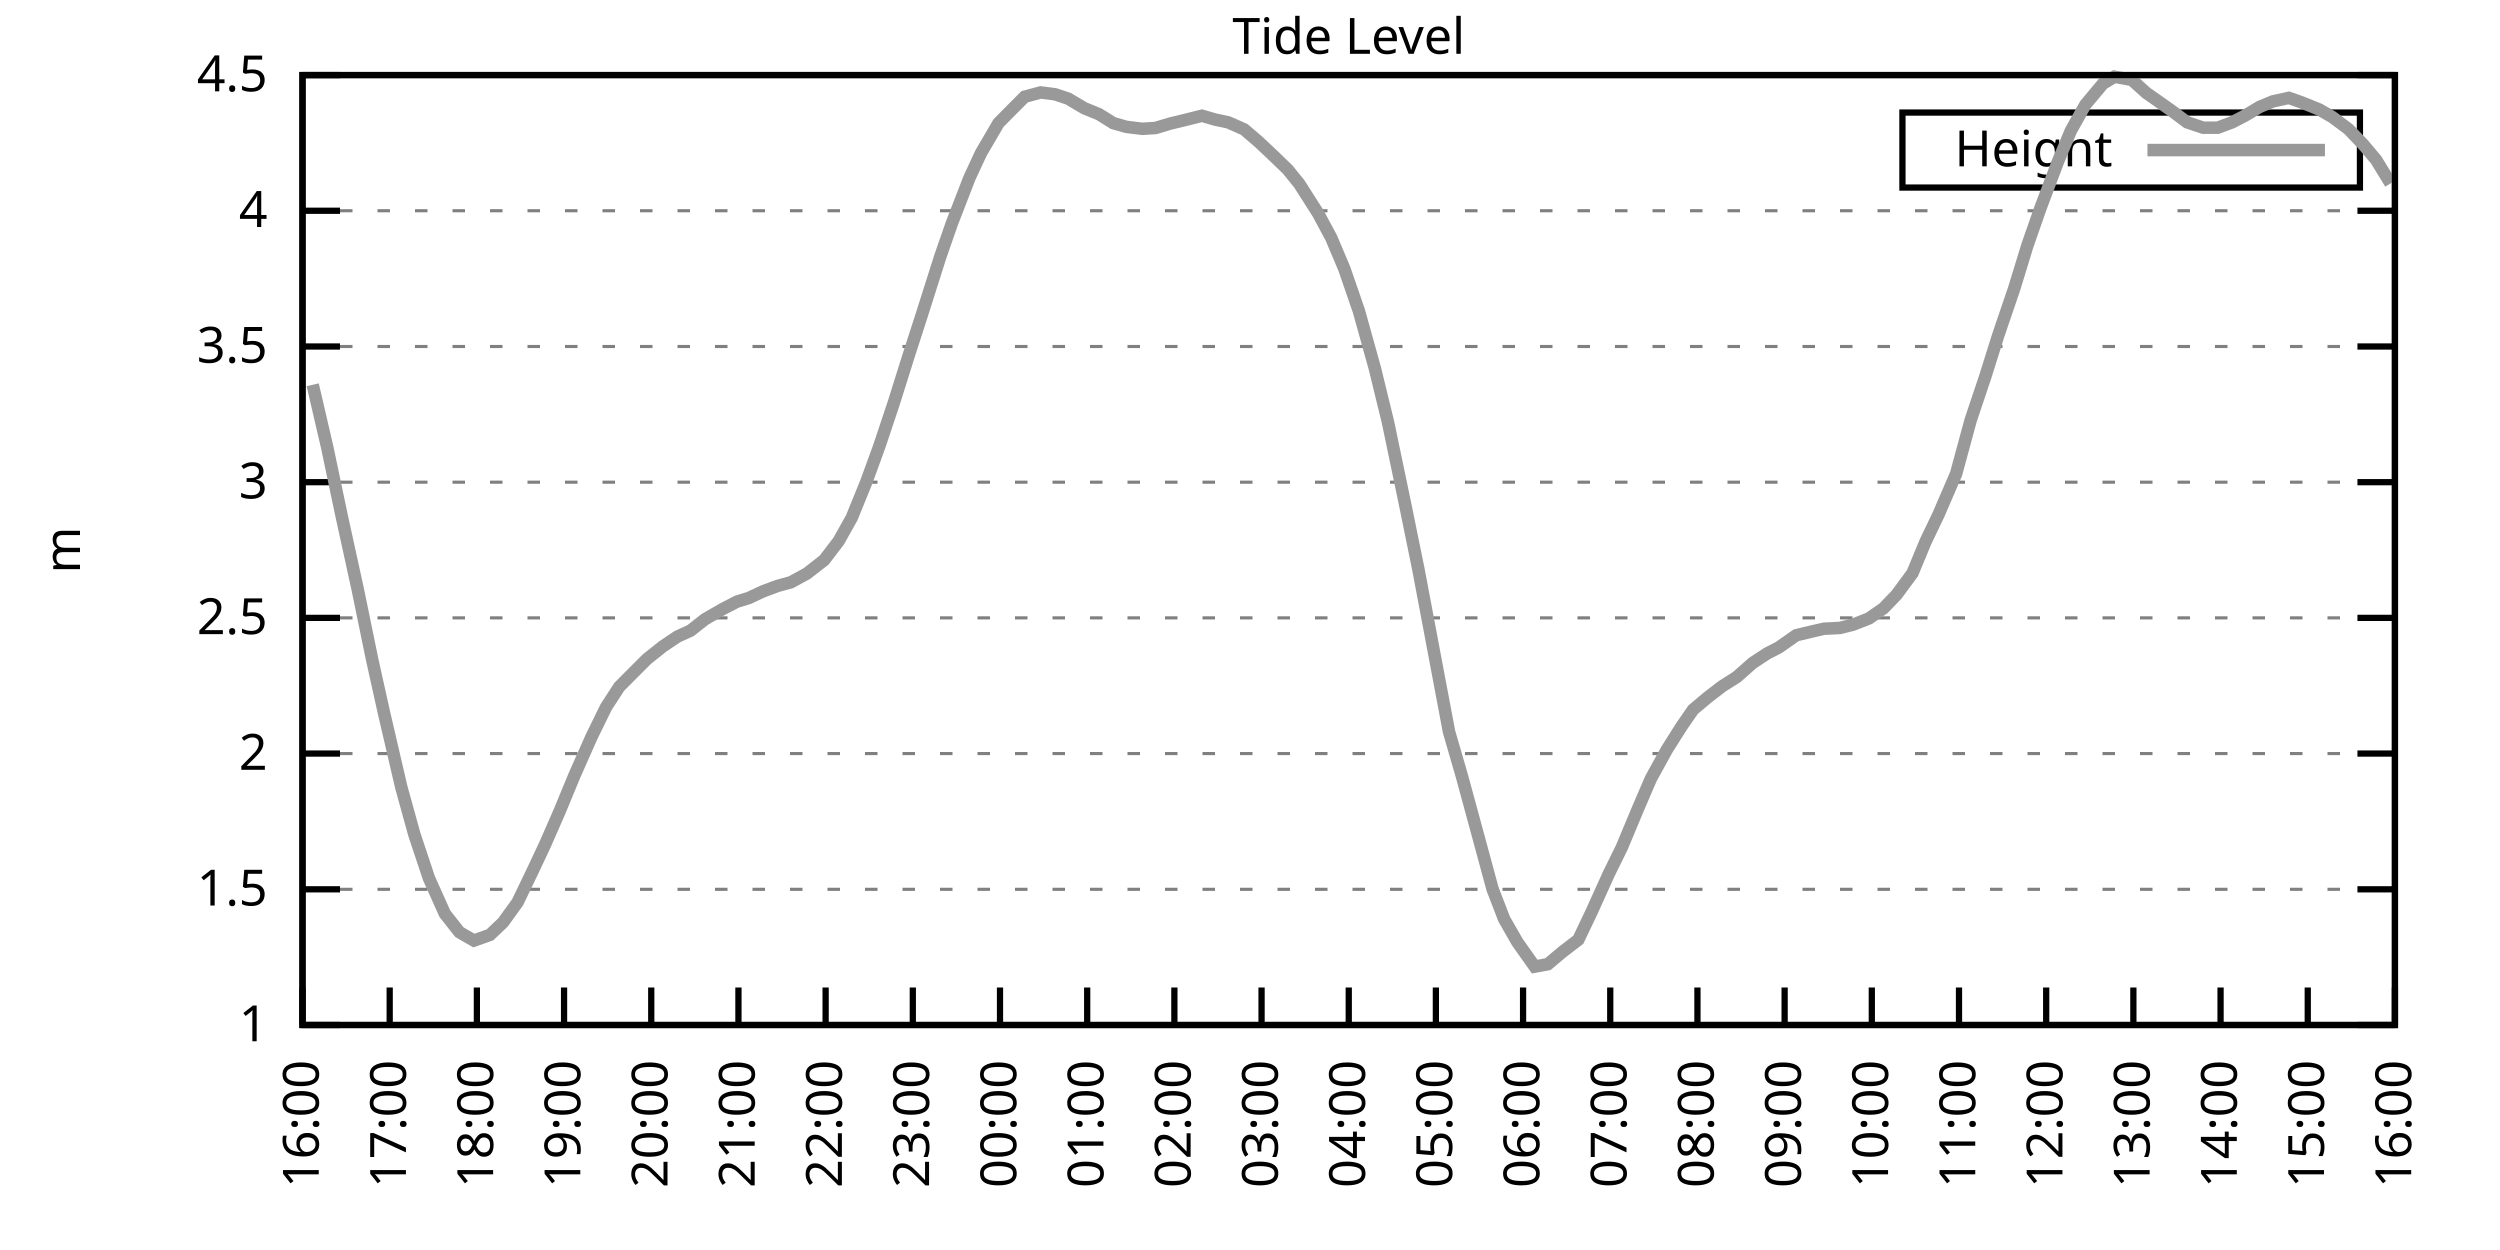
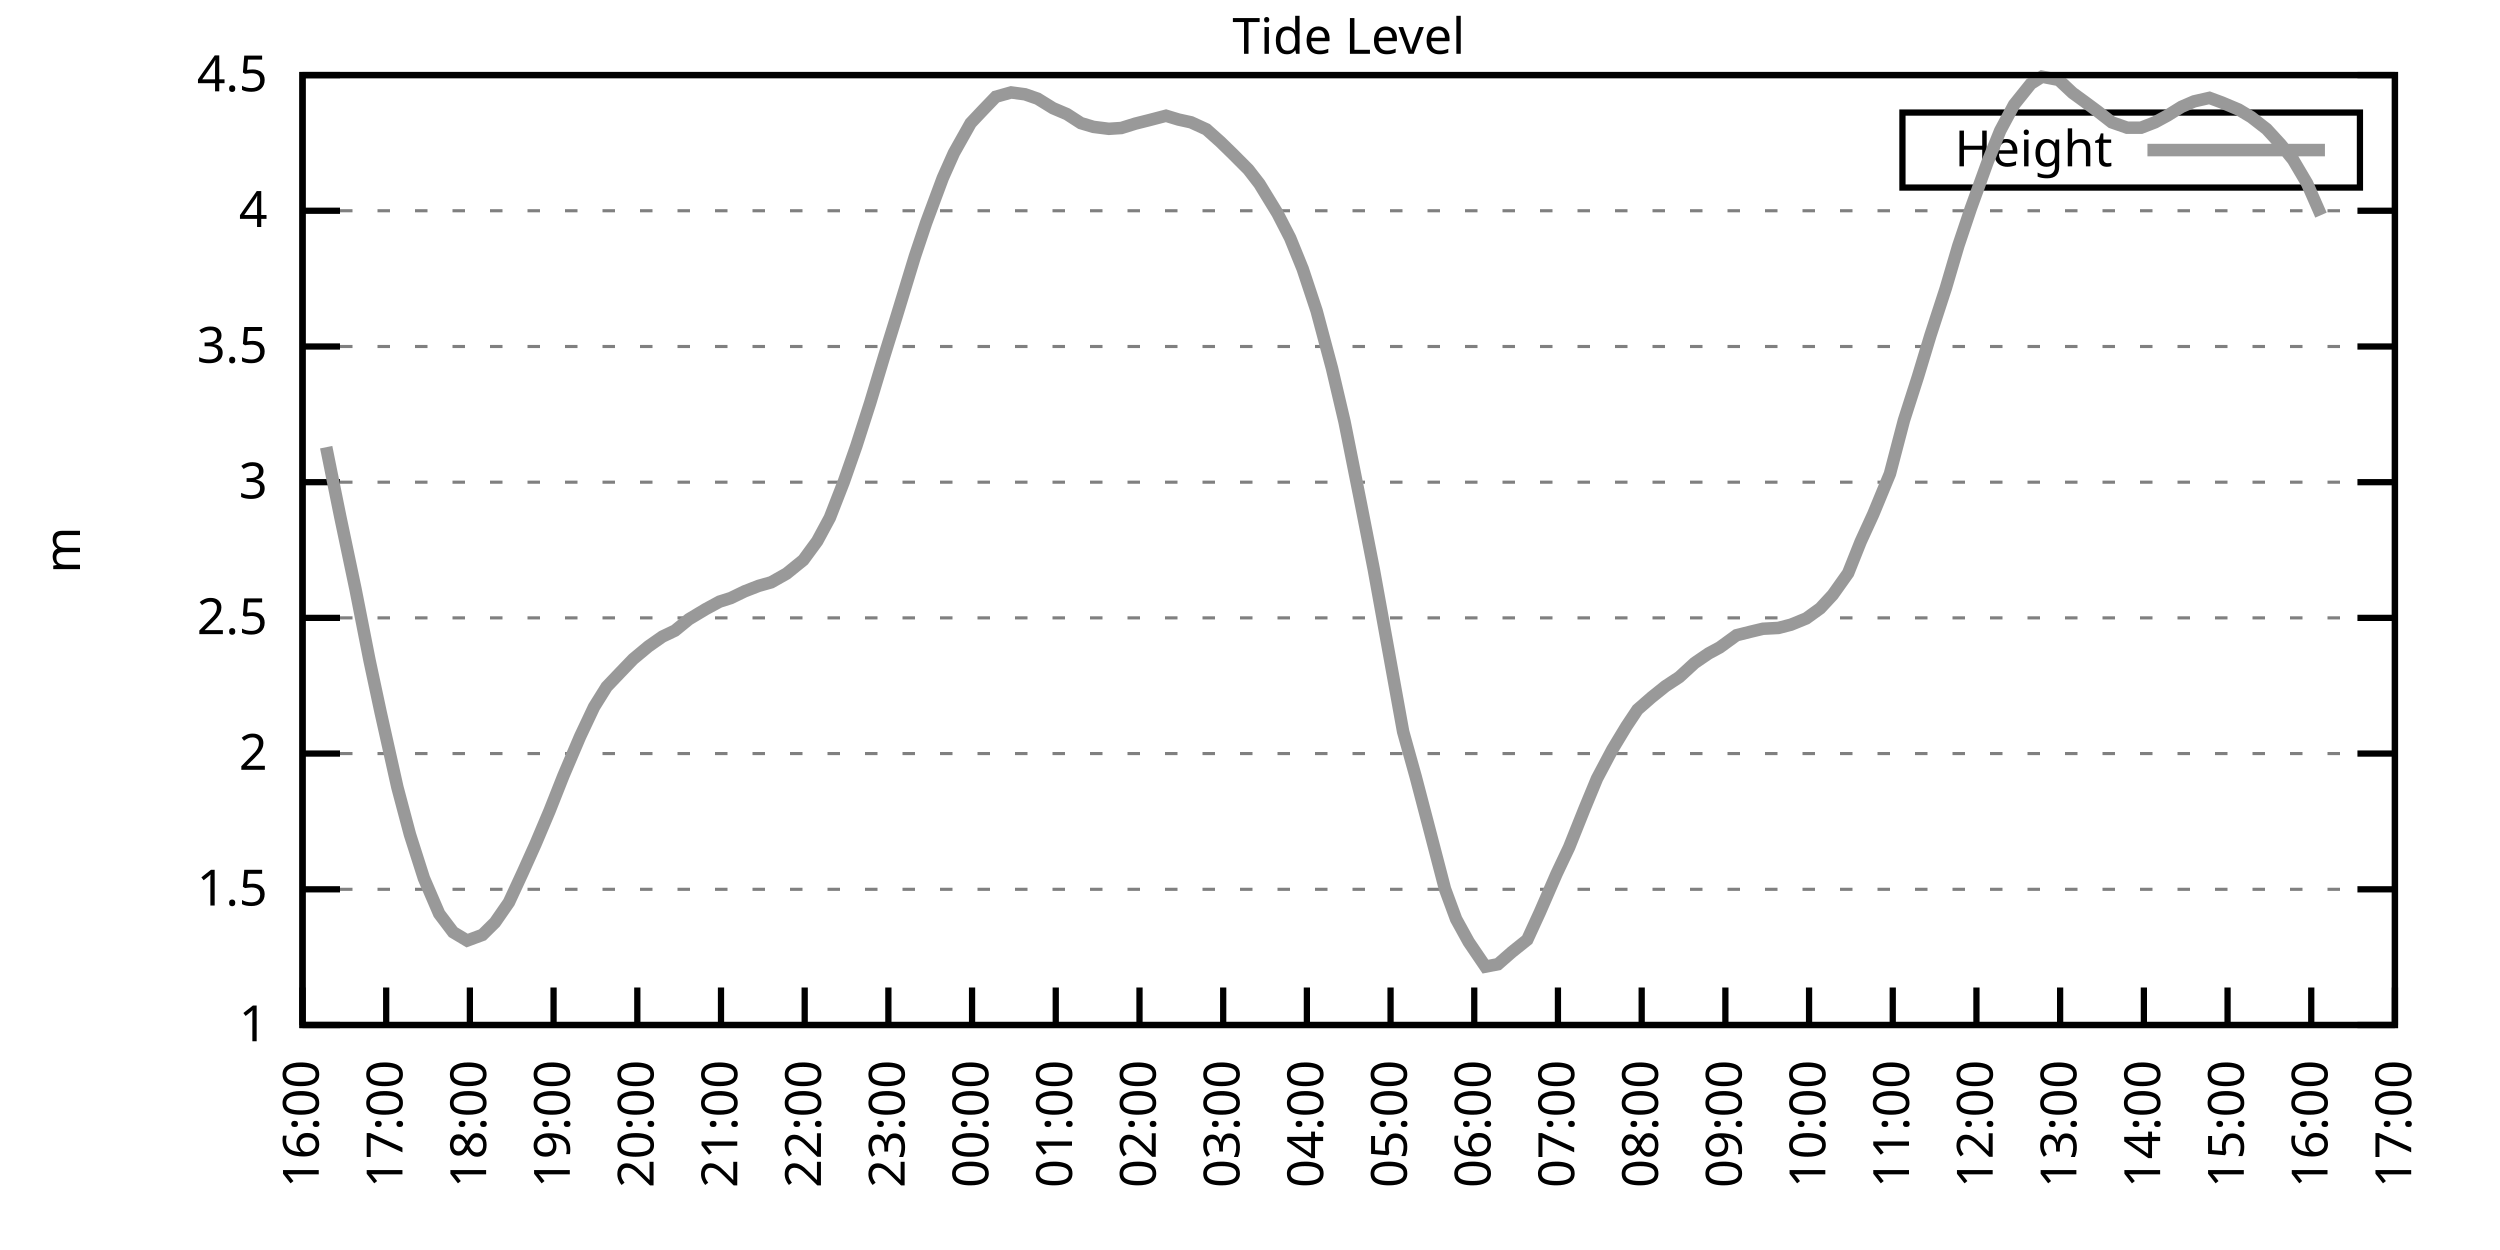
<svg xmlns="http://www.w3.org/2000/svg" xmlns:xlink="http://www.w3.org/1999/xlink" width="400" height="200" viewBox="0 0 400 200">
  <g id="gnuplot_canvas">
    <rect x="0" y="0" width="400" height="200" fill="none" />
    <defs>
      <circle id="gpDot" r="0.5" stroke-width="0.5" stroke="currentColor" />
      <path id="gpPt0" stroke-width="0.333" stroke="currentColor" d="M-1,0 h2 M0,-1 v2" />
      <path id="gpPt1" stroke-width="0.333" stroke="currentColor" d="M-1,-1 L1,1 M1,-1 L-1,1" />
      <path id="gpPt2" stroke-width="0.333" stroke="currentColor" d="M-1,0 L1,0 M0,-1 L0,1 M-1,-1 L1,1 M-1,1 L1,-1" />
      <rect id="gpPt3" stroke-width="0.333" stroke="currentColor" x="-1" y="-1" width="2" height="2" />
      <rect id="gpPt4" stroke-width="0.333" stroke="currentColor" fill="currentColor" x="-1" y="-1" width="2" height="2" />
      <circle id="gpPt5" stroke-width="0.333" stroke="currentColor" cx="0" cy="0" r="1" />
      <use xlink:href="#gpPt5" id="gpPt6" fill="currentColor" stroke="none" />
      <path id="gpPt7" stroke-width="0.333" stroke="currentColor" d="M0,-1.33 L-1.33,0.67 L1.33,0.67 z" />
      <use xlink:href="#gpPt7" id="gpPt8" fill="currentColor" stroke="none" />
      <use xlink:href="#gpPt7" id="gpPt9" stroke="currentColor" transform="rotate(180)" />
      <use xlink:href="#gpPt9" id="gpPt10" fill="currentColor" stroke="none" />
      <use xlink:href="#gpPt3" id="gpPt11" stroke="currentColor" transform="rotate(45)" />
      <use xlink:href="#gpPt11" id="gpPt12" fill="currentColor" stroke="none" />
      <path id="gpPt13" stroke-width="0.333" stroke="currentColor" d="M0,1.330 L1.265,0.411 L0.782,-1.067 L-0.782,-1.076 L-1.265,0.411 z" />
      <use xlink:href="#gpPt13" id="gpPt14" fill="currentColor" stroke="none" />
      <filter id="textbox" filterUnits="objectBoundingBox" x="0" y="0" height="1" width="1">
        <feFlood flood-color="white" flood-opacity="1" result="bgnd" />
        <feComposite in="SourceGraphic" in2="bgnd" operator="atop" />
      </filter>
      <filter id="greybox" filterUnits="objectBoundingBox" x="0" y="0" height="1" width="1">
        <feFlood flood-color="lightgrey" flood-opacity="1" result="grey" />
        <feComposite in="SourceGraphic" in2="grey" operator="atop" />
      </filter>
    </defs>
    <g fill="none" color="white" stroke="currentColor" stroke-width="1.00" stroke-linecap="butt" stroke-linejoin="miter">
</g>
    <g fill="none" color="black" stroke="currentColor" stroke-width="1.00" stroke-linecap="butt" stroke-linejoin="miter">
      <g stroke="none" shape-rendering="crispEdges">
        <polygon fill="rgb(255, 255, 255)" points="48.40,164.00 383.18,164.00 383.18,12.02 48.40,12.02 " />
      </g>
    </g>
    <g fill="none" color="black" stroke="currentColor" stroke-width="1.00" stroke-linecap="butt" stroke-linejoin="miter">
</g>
    <g fill="none" color="black" stroke="black" stroke-width="0.50" stroke-linecap="butt" stroke-linejoin="miter">
</g>
    <g fill="none" color="gray" stroke="currentColor" stroke-width="0.50" stroke-linecap="butt" stroke-linejoin="miter">
      <path stroke="gray" stroke-dasharray="2,4" class="gridline" d="M48.40,164.00 L383.19,164.00  " />
    </g>
    <g fill="none" color="gray" stroke="gray" stroke-width="1.00" stroke-linecap="butt" stroke-linejoin="miter">
</g>
    <g fill="none" color="black" stroke="currentColor" stroke-width="1.00" stroke-linecap="butt" stroke-linejoin="miter">
      <path stroke="black" d="M48.40,164.00 L54.40,164.00 M383.19,164.00 L377.19,164.00  " />
      <g transform="translate(42.80,166.60)" stroke="none" fill="black" font-family="Sans" font-size="8.00" text-anchor="end">
        <text>
          <tspan font-family="Sans"> 1</tspan>
        </text>
      </g>
    </g>
    <g fill="none" color="black" stroke="currentColor" stroke-width="1.00" stroke-linecap="butt" stroke-linejoin="miter">
</g>
    <g fill="none" color="black" stroke="black" stroke-width="0.50" stroke-linecap="butt" stroke-linejoin="miter">
</g>
    <g fill="none" color="gray" stroke="currentColor" stroke-width="0.50" stroke-linecap="butt" stroke-linejoin="miter">
      <path stroke="gray" stroke-dasharray="2,4" class="gridline" d="M48.40,142.29 L383.19,142.29  " />
    </g>
    <g fill="none" color="gray" stroke="gray" stroke-width="1.00" stroke-linecap="butt" stroke-linejoin="miter">
</g>
    <g fill="none" color="black" stroke="currentColor" stroke-width="1.00" stroke-linecap="butt" stroke-linejoin="miter">
      <path stroke="black" d="M48.40,142.29 L54.40,142.29 M383.19,142.29 L377.19,142.29  " />
      <g transform="translate(42.80,144.89)" stroke="none" fill="black" font-family="Sans" font-size="8.00" text-anchor="end">
        <text>
          <tspan font-family="Sans"> 1.5</tspan>
        </text>
      </g>
    </g>
    <g fill="none" color="black" stroke="currentColor" stroke-width="1.00" stroke-linecap="butt" stroke-linejoin="miter">
</g>
    <g fill="none" color="black" stroke="black" stroke-width="0.50" stroke-linecap="butt" stroke-linejoin="miter">
</g>
    <g fill="none" color="gray" stroke="currentColor" stroke-width="0.50" stroke-linecap="butt" stroke-linejoin="miter">
      <path stroke="gray" stroke-dasharray="2,4" class="gridline" d="M48.40,120.57 L383.19,120.57  " />
    </g>
    <g fill="none" color="gray" stroke="gray" stroke-width="1.00" stroke-linecap="butt" stroke-linejoin="miter">
</g>
    <g fill="none" color="black" stroke="currentColor" stroke-width="1.00" stroke-linecap="butt" stroke-linejoin="miter">
      <path stroke="black" d="M48.40,120.57 L54.40,120.57 M383.19,120.57 L377.19,120.57  " />
      <g transform="translate(42.80,123.17)" stroke="none" fill="black" font-family="Sans" font-size="8.00" text-anchor="end">
        <text>
          <tspan font-family="Sans"> 2</tspan>
        </text>
      </g>
    </g>
    <g fill="none" color="black" stroke="currentColor" stroke-width="1.00" stroke-linecap="butt" stroke-linejoin="miter">
</g>
    <g fill="none" color="black" stroke="black" stroke-width="0.50" stroke-linecap="butt" stroke-linejoin="miter">
</g>
    <g fill="none" color="gray" stroke="currentColor" stroke-width="0.50" stroke-linecap="butt" stroke-linejoin="miter">
      <path stroke="gray" stroke-dasharray="2,4" class="gridline" d="M48.40,98.86 L383.19,98.86  " />
    </g>
    <g fill="none" color="gray" stroke="gray" stroke-width="1.00" stroke-linecap="butt" stroke-linejoin="miter">
</g>
    <g fill="none" color="black" stroke="currentColor" stroke-width="1.00" stroke-linecap="butt" stroke-linejoin="miter">
      <path stroke="black" d="M48.40,98.86 L54.40,98.86 M383.19,98.86 L377.19,98.86  " />
      <g transform="translate(42.80,101.46)" stroke="none" fill="black" font-family="Sans" font-size="8.00" text-anchor="end">
        <text>
          <tspan font-family="Sans"> 2.5</tspan>
        </text>
      </g>
    </g>
    <g fill="none" color="black" stroke="currentColor" stroke-width="1.00" stroke-linecap="butt" stroke-linejoin="miter">
</g>
    <g fill="none" color="black" stroke="black" stroke-width="0.50" stroke-linecap="butt" stroke-linejoin="miter">
</g>
    <g fill="none" color="gray" stroke="currentColor" stroke-width="0.50" stroke-linecap="butt" stroke-linejoin="miter">
      <path stroke="gray" stroke-dasharray="2,4" class="gridline" d="M48.40,77.15 L383.19,77.15  " />
    </g>
    <g fill="none" color="gray" stroke="gray" stroke-width="1.00" stroke-linecap="butt" stroke-linejoin="miter">
</g>
    <g fill="none" color="black" stroke="currentColor" stroke-width="1.00" stroke-linecap="butt" stroke-linejoin="miter">
      <path stroke="black" d="M48.40,77.15 L54.40,77.15 M383.19,77.15 L377.19,77.15  " />
      <g transform="translate(42.80,79.75)" stroke="none" fill="black" font-family="Sans" font-size="8.00" text-anchor="end">
        <text>
          <tspan font-family="Sans"> 3</tspan>
        </text>
      </g>
    </g>
    <g fill="none" color="black" stroke="currentColor" stroke-width="1.00" stroke-linecap="butt" stroke-linejoin="miter">
</g>
    <g fill="none" color="black" stroke="black" stroke-width="0.50" stroke-linecap="butt" stroke-linejoin="miter">
</g>
    <g fill="none" color="gray" stroke="currentColor" stroke-width="0.50" stroke-linecap="butt" stroke-linejoin="miter">
      <path stroke="gray" stroke-dasharray="2,4" class="gridline" d="M48.40,55.44 L383.19,55.44  " />
    </g>
    <g fill="none" color="gray" stroke="gray" stroke-width="1.00" stroke-linecap="butt" stroke-linejoin="miter">
</g>
    <g fill="none" color="black" stroke="currentColor" stroke-width="1.00" stroke-linecap="butt" stroke-linejoin="miter">
      <path stroke="black" d="M48.40,55.44 L54.40,55.44 M383.19,55.44 L377.19,55.44  " />
      <g transform="translate(42.80,58.04)" stroke="none" fill="black" font-family="Sans" font-size="8.00" text-anchor="end">
        <text>
          <tspan font-family="Sans"> 3.5</tspan>
        </text>
      </g>
    </g>
    <g fill="none" color="black" stroke="currentColor" stroke-width="1.00" stroke-linecap="butt" stroke-linejoin="miter">
</g>
    <g fill="none" color="black" stroke="black" stroke-width="0.50" stroke-linecap="butt" stroke-linejoin="miter">
</g>
    <g fill="none" color="gray" stroke="currentColor" stroke-width="0.50" stroke-linecap="butt" stroke-linejoin="miter">
      <path stroke="gray" stroke-dasharray="2,4" class="gridline" d="M48.40,33.72 L383.19,33.72  " />
    </g>
    <g fill="none" color="gray" stroke="gray" stroke-width="1.00" stroke-linecap="butt" stroke-linejoin="miter">
</g>
    <g fill="none" color="black" stroke="currentColor" stroke-width="1.00" stroke-linecap="butt" stroke-linejoin="miter">
      <path stroke="black" d="M48.40,33.72 L54.40,33.72 M383.19,33.72 L377.19,33.72  " />
      <g transform="translate(42.80,36.32)" stroke="none" fill="black" font-family="Sans" font-size="8.00" text-anchor="end">
        <text>
          <tspan font-family="Sans"> 4</tspan>
        </text>
      </g>
    </g>
    <g fill="none" color="black" stroke="currentColor" stroke-width="1.00" stroke-linecap="butt" stroke-linejoin="miter">
</g>
    <g fill="none" color="black" stroke="black" stroke-width="0.50" stroke-linecap="butt" stroke-linejoin="miter">
</g>
    <g fill="none" color="gray" stroke="currentColor" stroke-width="0.50" stroke-linecap="butt" stroke-linejoin="miter">
      <path stroke="gray" stroke-dasharray="2,4" class="gridline" d="M48.40,12.01 L383.19,12.01  " />
    </g>
    <g fill="none" color="gray" stroke="gray" stroke-width="1.00" stroke-linecap="butt" stroke-linejoin="miter">
</g>
    <g fill="none" color="black" stroke="currentColor" stroke-width="1.00" stroke-linecap="butt" stroke-linejoin="miter">
      <path stroke="black" d="M48.40,12.01 L54.40,12.01 M383.19,12.01 L377.19,12.01  " />
      <g transform="translate(42.80,14.61)" stroke="none" fill="black" font-family="Sans" font-size="8.00" text-anchor="end">
        <text>
          <tspan font-family="Sans"> 4.5</tspan>
        </text>
      </g>
    </g>
    <g fill="none" color="black" stroke="currentColor" stroke-width="1.00" stroke-linecap="butt" stroke-linejoin="miter">
      <path stroke="black" d="M48.40,164.00 L48.40,158.00  " />
      <g transform="translate(51.00,169.60) rotate(270.00)" stroke="none" fill="black" font-family="Sans" font-size="8.00" text-anchor="end">
        <text>
          <tspan font-family="Sans">16:00</tspan>
        </text>
      </g>
    </g>
    <g fill="none" color="black" stroke="currentColor" stroke-width="1.00" stroke-linecap="butt" stroke-linejoin="miter">
-       <path stroke="black" d="M62.35,164.00 L62.35,158.00  " />
-       <g transform="translate(64.95,169.60) rotate(270.00)" stroke="none" fill="black" font-family="Sans" font-size="8.00" text-anchor="end">
+       <path stroke="black" d="M61.79,164.00 L61.79,158.00  " />
+       <g transform="translate(64.39,169.60) rotate(270.00)" stroke="none" fill="black" font-family="Sans" font-size="8.00" text-anchor="end">
        <text>
          <tspan font-family="Sans">17:00</tspan>
        </text>
      </g>
    </g>
    <g fill="none" color="black" stroke="currentColor" stroke-width="1.00" stroke-linecap="butt" stroke-linejoin="miter">
-       <path stroke="black" d="M76.30,164.00 L76.30,158.00  " />
-       <g transform="translate(78.90,169.60) rotate(270.00)" stroke="none" fill="black" font-family="Sans" font-size="8.00" text-anchor="end">
+       <path stroke="black" d="M75.18,164.00 L75.18,158.00  " />
+       <g transform="translate(77.78,169.60) rotate(270.00)" stroke="none" fill="black" font-family="Sans" font-size="8.00" text-anchor="end">
        <text>
          <tspan font-family="Sans">18:00</tspan>
        </text>
      </g>
    </g>
    <g fill="none" color="black" stroke="currentColor" stroke-width="1.00" stroke-linecap="butt" stroke-linejoin="miter">
-       <path stroke="black" d="M90.25,164.00 L90.25,158.00  " />
-       <g transform="translate(92.85,169.60) rotate(270.00)" stroke="none" fill="black" font-family="Sans" font-size="8.00" text-anchor="end">
+       <path stroke="black" d="M88.57,164.00 L88.57,158.00  " />
+       <g transform="translate(91.17,169.60) rotate(270.00)" stroke="none" fill="black" font-family="Sans" font-size="8.00" text-anchor="end">
        <text>
          <tspan font-family="Sans">19:00</tspan>
        </text>
      </g>
    </g>
    <g fill="none" color="black" stroke="currentColor" stroke-width="1.00" stroke-linecap="butt" stroke-linejoin="miter">
-       <path stroke="black" d="M104.20,164.00 L104.20,158.00  " />
-       <g transform="translate(106.80,169.60) rotate(270.00)" stroke="none" fill="black" font-family="Sans" font-size="8.00" text-anchor="end">
+       <path stroke="black" d="M101.97,164.00 L101.97,158.00  " />
+       <g transform="translate(104.57,169.60) rotate(270.00)" stroke="none" fill="black" font-family="Sans" font-size="8.00" text-anchor="end">
        <text>
          <tspan font-family="Sans">20:00</tspan>
        </text>
      </g>
    </g>
    <g fill="none" color="black" stroke="currentColor" stroke-width="1.00" stroke-linecap="butt" stroke-linejoin="miter">
-       <path stroke="black" d="M118.15,164.00 L118.15,158.00  " />
-       <g transform="translate(120.75,169.60) rotate(270.00)" stroke="none" fill="black" font-family="Sans" font-size="8.00" text-anchor="end">
+       <path stroke="black" d="M115.36,164.00 L115.36,158.00  " />
+       <g transform="translate(117.96,169.60) rotate(270.00)" stroke="none" fill="black" font-family="Sans" font-size="8.00" text-anchor="end">
        <text>
          <tspan font-family="Sans">21:00</tspan>
        </text>
      </g>
    </g>
    <g fill="none" color="black" stroke="currentColor" stroke-width="1.00" stroke-linecap="butt" stroke-linejoin="miter">
-       <path stroke="black" d="M132.10,164.00 L132.10,158.00  " />
-       <g transform="translate(134.70,169.60) rotate(270.00)" stroke="none" fill="black" font-family="Sans" font-size="8.00" text-anchor="end">
+       <path stroke="black" d="M128.75,164.00 L128.75,158.00  " />
+       <g transform="translate(131.35,169.60) rotate(270.00)" stroke="none" fill="black" font-family="Sans" font-size="8.00" text-anchor="end">
        <text>
          <tspan font-family="Sans">22:00</tspan>
        </text>
      </g>
    </g>
    <g fill="none" color="black" stroke="currentColor" stroke-width="1.00" stroke-linecap="butt" stroke-linejoin="miter">
-       <path stroke="black" d="M146.05,164.00 L146.05,158.00  " />
-       <g transform="translate(148.65,169.60) rotate(270.00)" stroke="none" fill="black" font-family="Sans" font-size="8.00" text-anchor="end">
+       <path stroke="black" d="M142.14,164.00 L142.14,158.00  " />
+       <g transform="translate(144.74,169.60) rotate(270.00)" stroke="none" fill="black" font-family="Sans" font-size="8.00" text-anchor="end">
        <text>
          <tspan font-family="Sans">23:00</tspan>
        </text>
      </g>
    </g>
    <g fill="none" color="black" stroke="currentColor" stroke-width="1.00" stroke-linecap="butt" stroke-linejoin="miter">
-       <path stroke="black" d="M160.00,164.00 L160.00,158.00  " />
-       <g transform="translate(162.60,169.60) rotate(270.00)" stroke="none" fill="black" font-family="Sans" font-size="8.00" text-anchor="end">
+       <path stroke="black" d="M155.53,164.00 L155.53,158.00  " />
+       <g transform="translate(158.13,169.60) rotate(270.00)" stroke="none" fill="black" font-family="Sans" font-size="8.00" text-anchor="end">
        <text>
          <tspan font-family="Sans">00:00</tspan>
        </text>
      </g>
    </g>
    <g fill="none" color="black" stroke="currentColor" stroke-width="1.00" stroke-linecap="butt" stroke-linejoin="miter">
-       <path stroke="black" d="M173.95,164.00 L173.95,158.00  " />
-       <g transform="translate(176.55,169.60) rotate(270.00)" stroke="none" fill="black" font-family="Sans" font-size="8.00" text-anchor="end">
+       <path stroke="black" d="M168.92,164.00 L168.92,158.00  " />
+       <g transform="translate(171.52,169.60) rotate(270.00)" stroke="none" fill="black" font-family="Sans" font-size="8.00" text-anchor="end">
        <text>
          <tspan font-family="Sans">01:00</tspan>
        </text>
      </g>
    </g>
    <g fill="none" color="black" stroke="currentColor" stroke-width="1.00" stroke-linecap="butt" stroke-linejoin="miter">
-       <path stroke="black" d="M187.90,164.00 L187.90,158.00  " />
-       <g transform="translate(190.50,169.60) rotate(270.00)" stroke="none" fill="black" font-family="Sans" font-size="8.00" text-anchor="end">
+       <path stroke="black" d="M182.32,164.00 L182.32,158.00  " />
+       <g transform="translate(184.92,169.60) rotate(270.00)" stroke="none" fill="black" font-family="Sans" font-size="8.00" text-anchor="end">
        <text>
          <tspan font-family="Sans">02:00</tspan>
        </text>
      </g>
    </g>
    <g fill="none" color="black" stroke="currentColor" stroke-width="1.00" stroke-linecap="butt" stroke-linejoin="miter">
-       <path stroke="black" d="M201.85,164.00 L201.85,158.00  " />
-       <g transform="translate(204.45,169.60) rotate(270.00)" stroke="none" fill="black" font-family="Sans" font-size="8.00" text-anchor="end">
+       <path stroke="black" d="M195.71,164.00 L195.71,158.00  " />
+       <g transform="translate(198.31,169.60) rotate(270.00)" stroke="none" fill="black" font-family="Sans" font-size="8.00" text-anchor="end">
        <text>
          <tspan font-family="Sans">03:00</tspan>
        </text>
      </g>
    </g>
    <g fill="none" color="black" stroke="currentColor" stroke-width="1.00" stroke-linecap="butt" stroke-linejoin="miter">
-       <path stroke="black" d="M215.80,164.00 L215.80,158.00  " />
-       <g transform="translate(218.40,169.60) rotate(270.00)" stroke="none" fill="black" font-family="Sans" font-size="8.00" text-anchor="end">
+       <path stroke="black" d="M209.10,164.00 L209.10,158.00  " />
+       <g transform="translate(211.70,169.60) rotate(270.00)" stroke="none" fill="black" font-family="Sans" font-size="8.00" text-anchor="end">
        <text>
          <tspan font-family="Sans">04:00</tspan>
        </text>
      </g>
    </g>
    <g fill="none" color="black" stroke="currentColor" stroke-width="1.00" stroke-linecap="butt" stroke-linejoin="miter">
-       <path stroke="black" d="M229.74,164.00 L229.74,158.00  " />
-       <g transform="translate(232.34,169.60) rotate(270.00)" stroke="none" fill="black" font-family="Sans" font-size="8.00" text-anchor="end">
+       <path stroke="black" d="M222.49,164.00 L222.49,158.00  " />
+       <g transform="translate(225.09,169.60) rotate(270.00)" stroke="none" fill="black" font-family="Sans" font-size="8.00" text-anchor="end">
        <text>
          <tspan font-family="Sans">05:00</tspan>
        </text>
      </g>
    </g>
    <g fill="none" color="black" stroke="currentColor" stroke-width="1.00" stroke-linecap="butt" stroke-linejoin="miter">
-       <path stroke="black" d="M243.69,164.00 L243.69,158.00  " />
-       <g transform="translate(246.29,169.60) rotate(270.00)" stroke="none" fill="black" font-family="Sans" font-size="8.00" text-anchor="end">
+       <path stroke="black" d="M235.88,164.00 L235.88,158.00  " />
+       <g transform="translate(238.48,169.60) rotate(270.00)" stroke="none" fill="black" font-family="Sans" font-size="8.00" text-anchor="end">
        <text>
          <tspan font-family="Sans">06:00</tspan>
        </text>
      </g>
    </g>
    <g fill="none" color="black" stroke="currentColor" stroke-width="1.00" stroke-linecap="butt" stroke-linejoin="miter">
-       <path stroke="black" d="M257.64,164.00 L257.64,158.00  " />
-       <g transform="translate(260.24,169.60) rotate(270.00)" stroke="none" fill="black" font-family="Sans" font-size="8.00" text-anchor="end">
+       <path stroke="black" d="M249.27,164.00 L249.27,158.00  " />
+       <g transform="translate(251.87,169.60) rotate(270.00)" stroke="none" fill="black" font-family="Sans" font-size="8.00" text-anchor="end">
        <text>
          <tspan font-family="Sans">07:00</tspan>
        </text>
      </g>
    </g>
    <g fill="none" color="black" stroke="currentColor" stroke-width="1.00" stroke-linecap="butt" stroke-linejoin="miter">
-       <path stroke="black" d="M271.59,164.00 L271.59,158.00  " />
-       <g transform="translate(274.19,169.60) rotate(270.00)" stroke="none" fill="black" font-family="Sans" font-size="8.00" text-anchor="end">
+       <path stroke="black" d="M262.67,164.00 L262.67,158.00  " />
+       <g transform="translate(265.27,169.60) rotate(270.00)" stroke="none" fill="black" font-family="Sans" font-size="8.00" text-anchor="end">
        <text>
          <tspan font-family="Sans">08:00</tspan>
        </text>
      </g>
    </g>
    <g fill="none" color="black" stroke="currentColor" stroke-width="1.00" stroke-linecap="butt" stroke-linejoin="miter">
-       <path stroke="black" d="M285.54,164.00 L285.54,158.00  " />
-       <g transform="translate(288.14,169.60) rotate(270.00)" stroke="none" fill="black" font-family="Sans" font-size="8.00" text-anchor="end">
+       <path stroke="black" d="M276.06,164.00 L276.06,158.00  " />
+       <g transform="translate(278.66,169.60) rotate(270.00)" stroke="none" fill="black" font-family="Sans" font-size="8.00" text-anchor="end">
        <text>
          <tspan font-family="Sans">09:00</tspan>
        </text>
      </g>
    </g>
    <g fill="none" color="black" stroke="currentColor" stroke-width="1.00" stroke-linecap="butt" stroke-linejoin="miter">
-       <path stroke="black" d="M299.49,164.00 L299.49,158.00  " />
-       <g transform="translate(302.09,169.60) rotate(270.00)" stroke="none" fill="black" font-family="Sans" font-size="8.00" text-anchor="end">
+       <path stroke="black" d="M289.45,164.00 L289.45,158.00  " />
+       <g transform="translate(292.05,169.60) rotate(270.00)" stroke="none" fill="black" font-family="Sans" font-size="8.00" text-anchor="end">
        <text>
          <tspan font-family="Sans">10:00</tspan>
        </text>
      </g>
    </g>
    <g fill="none" color="black" stroke="currentColor" stroke-width="1.00" stroke-linecap="butt" stroke-linejoin="miter">
-       <path stroke="black" d="M313.44,164.00 L313.44,158.00  " />
-       <g transform="translate(316.04,169.60) rotate(270.00)" stroke="none" fill="black" font-family="Sans" font-size="8.00" text-anchor="end">
+       <path stroke="black" d="M302.84,164.00 L302.84,158.00  " />
+       <g transform="translate(305.44,169.60) rotate(270.00)" stroke="none" fill="black" font-family="Sans" font-size="8.00" text-anchor="end">
        <text>
          <tspan font-family="Sans">11:00</tspan>
        </text>
      </g>
    </g>
    <g fill="none" color="black" stroke="currentColor" stroke-width="1.00" stroke-linecap="butt" stroke-linejoin="miter">
-       <path stroke="black" d="M327.39,164.00 L327.39,158.00  " />
-       <g transform="translate(329.99,169.60) rotate(270.00)" stroke="none" fill="black" font-family="Sans" font-size="8.00" text-anchor="end">
+       <path stroke="black" d="M316.23,164.00 L316.23,158.00  " />
+       <g transform="translate(318.83,169.60) rotate(270.00)" stroke="none" fill="black" font-family="Sans" font-size="8.00" text-anchor="end">
        <text>
          <tspan font-family="Sans">12:00</tspan>
        </text>
      </g>
    </g>
    <g fill="none" color="black" stroke="currentColor" stroke-width="1.00" stroke-linecap="butt" stroke-linejoin="miter">
-       <path stroke="black" d="M341.34,164.00 L341.34,158.00  " />
-       <g transform="translate(343.94,169.60) rotate(270.00)" stroke="none" fill="black" font-family="Sans" font-size="8.00" text-anchor="end">
+       <path stroke="black" d="M329.62,164.00 L329.62,158.00  " />
+       <g transform="translate(332.22,169.60) rotate(270.00)" stroke="none" fill="black" font-family="Sans" font-size="8.00" text-anchor="end">
        <text>
          <tspan font-family="Sans">13:00</tspan>
        </text>
      </g>
    </g>
    <g fill="none" color="black" stroke="currentColor" stroke-width="1.00" stroke-linecap="butt" stroke-linejoin="miter">
-       <path stroke="black" d="M355.29,164.00 L355.29,158.00  " />
-       <g transform="translate(357.89,169.60) rotate(270.00)" stroke="none" fill="black" font-family="Sans" font-size="8.00" text-anchor="end">
+       <path stroke="black" d="M343.02,164.00 L343.02,158.00  " />
+       <g transform="translate(345.62,169.60) rotate(270.00)" stroke="none" fill="black" font-family="Sans" font-size="8.00" text-anchor="end">
        <text>
          <tspan font-family="Sans">14:00</tspan>
        </text>
      </g>
    </g>
    <g fill="none" color="black" stroke="currentColor" stroke-width="1.00" stroke-linecap="butt" stroke-linejoin="miter">
-       <path stroke="black" d="M369.24,164.00 L369.24,158.00  " />
-       <g transform="translate(371.84,169.60) rotate(270.00)" stroke="none" fill="black" font-family="Sans" font-size="8.00" text-anchor="end">
+       <path stroke="black" d="M356.41,164.00 L356.41,158.00  " />
+       <g transform="translate(359.01,169.60) rotate(270.00)" stroke="none" fill="black" font-family="Sans" font-size="8.00" text-anchor="end">
        <text>
          <tspan font-family="Sans">15:00</tspan>
+         </text>
+       </g>
+     </g>
+     <g fill="none" color="black" stroke="currentColor" stroke-width="1.00" stroke-linecap="butt" stroke-linejoin="miter">
+       <path stroke="black" d="M369.80,164.00 L369.80,158.00  " />
+       <g transform="translate(372.40,169.60) rotate(270.00)" stroke="none" fill="black" font-family="Sans" font-size="8.00" text-anchor="end">
+         <text>
+           <tspan font-family="Sans">16:00</tspan>
        </text>
      </g>
    </g>
    <g fill="none" color="black" stroke="currentColor" stroke-width="1.00" stroke-linecap="butt" stroke-linejoin="miter">
      <path stroke="black" d="M383.19,164.00 L383.19,158.00  " />
      <g transform="translate(385.79,169.60) rotate(270.00)" stroke="none" fill="black" font-family="Sans" font-size="8.00" text-anchor="end">
        <text>
-           <tspan font-family="Sans">16:00</tspan>
+           <tspan font-family="Sans">17:00</tspan>
        </text>
      </g>
    </g>
    <g fill="none" color="black" stroke="currentColor" stroke-width="1.00" stroke-linecap="butt" stroke-linejoin="miter">
</g>
    <g fill="none" color="black" stroke="currentColor" stroke-width="1.00" stroke-linecap="butt" stroke-linejoin="miter">
      <path stroke="black" d="M48.40,12.01 L48.40,164.00 L383.19,164.00 L383.19,12.01 L48.40,12.01 Z  " />
    </g>
    <g fill="none" color="black" stroke="currentColor" stroke-width="1.00" stroke-linecap="butt" stroke-linejoin="miter">
</g>
    <g fill="none" color="black" stroke="currentColor" stroke-width="1.00" stroke-linecap="butt" stroke-linejoin="miter">
      <path stroke="black" d="M304.39,30.01 L304.39,18.01 L377.59,18.01 L377.59,30.01 L304.39,30.01 Z  " />
    </g>
    <g id="Tide_level_plot_1">
      <g fill="none" color="white" stroke="black" stroke-width="2.00" stroke-linecap="butt" stroke-linejoin="miter">
</g>
      <g fill="none" color="black" stroke="currentColor" stroke-width="2.00" stroke-linecap="butt" stroke-linejoin="miter">
        <g transform="translate(337.99,26.61)" stroke="none" fill="black" font-family="Sans" font-size="8.00" text-anchor="end">
          <text>
            <tspan font-family="Sans">Height</tspan>
          </text>
        </g>
      </g>
      <g fill="none" color="black" stroke="currentColor" stroke-width="2.00" stroke-linecap="butt" stroke-linejoin="miter">
-         <path stroke="rgb(153, 153, 153)" d="M343.59,24.01 L371.99,24.01 M50.03,61.56 L52.35,71.55 L54.68,82.62 L57.23,94.26 L59.56,105.59 L61.42,113.97   L64.21,125.96 L66.30,133.52 L68.63,140.51 L71.18,146.20 L73.51,149.15 L75.83,150.49 L78.39,149.58 L80.48,147.59   L82.81,144.37 L85.13,139.55 L87.23,135.08 L89.55,129.78 L91.88,124.14 L94.67,117.84 L96.99,113.11 L99.08,109.89   L101.41,107.55 L103.50,105.46 L106.06,103.42 L108.38,101.86 L110.48,100.90 L112.80,99.08 L115.59,97.47 L117.92,96.26   L119.78,95.69 L122.10,94.61 L124.43,93.74 L126.52,93.17 L129.08,91.78 L131.87,89.61 L134.19,86.57 L136.28,82.84   L138.61,77.11 L140.70,71.37 L143.02,64.42 L145.35,57.00 L147.44,50.53 L150.46,41.02 L152.32,35.68 L155.11,28.47   L156.97,24.47 L159.76,19.70 L161.86,17.57 L163.95,15.48 L166.51,14.79 L168.83,15.09 L170.92,15.79 L173.48,17.31   L175.81,18.26 L178.13,19.70 L180.22,20.30 L182.78,20.61 L184.87,20.48 L187.20,19.78 L189.52,19.22 L192.31,18.52   L194.41,19.13 L196.50,19.57 L199.06,20.70 L201.38,22.69 L203.47,24.65 L206.03,27.12 L207.89,29.42 L210.91,34.16   L213.01,38.07 L215.10,43.02 L217.42,49.75 L219.98,58.95 L222.07,67.51 L224.86,80.88 L226.95,91.13 L231.84,117.06   L233.93,124.27 L236.02,131.95 L238.81,142.24 L240.67,147.06 L242.76,150.71 L245.55,154.66 L247.65,154.27 L249.97,152.32   L252.53,150.36 L254.62,145.98 L257.41,139.81 L259.50,135.56 L262.06,129.43 L264.15,124.57 L266.71,119.92 L269.04,116.23   L270.90,113.54 L273.22,111.59 L275.55,109.80 L277.87,108.33 L280.43,106.07 L282.75,104.55 L284.61,103.59 L287.40,101.64   L289.73,101.08 L291.82,100.60 L294.38,100.47 L296.47,99.95 L299.03,98.95 L301.35,97.34 L303.44,95.17 L306.00,91.70   L308.09,86.66 L310.19,82.27 L312.98,75.80 L315.30,67.25 L317.63,60.30 L319.72,53.66 L322.28,46.14 L324.37,39.32   L326.46,33.33 L329.25,25.91 L331.34,20.91 L333.67,16.74 L336.46,13.40 L338.32,12.27 L341.11,12.79 L343.43,14.88   L345.29,16.18 L347.62,17.83 L349.94,19.57 L352.50,20.43 L354.83,20.43 L357.15,19.57 L359.24,18.48 L361.57,17.09   L363.66,16.22 L366.22,15.66 L368.31,16.40 L371.10,17.53 L373.19,18.74 L375.75,20.65 L378.08,23.08 L380.17,25.56   L382.49,29.34  " />
+         <path stroke="rgb(153, 153, 153)" d="M343.59,24.01 L371.99,24.01 M52.19,71.55 L54.43,82.62 L56.88,94.26 L59.11,105.59 L60.90,113.97 L63.58,125.96   L65.59,133.52 L67.82,140.51 L70.27,146.20 L72.50,149.15 L74.74,150.49 L77.19,149.58 L79.20,147.59 L81.43,144.37   L83.66,139.55 L85.67,135.08 L87.91,129.78 L90.14,124.14 L92.82,117.84 L95.05,113.11 L97.06,109.89 L99.29,107.55   L101.30,105.46 L103.75,103.42 L105.98,101.86 L107.99,100.90 L110.22,99.08 L112.90,97.47 L115.13,96.26 L116.92,95.69   L119.15,94.61 L121.38,93.74 L123.39,93.17 L125.85,91.78 L128.53,89.61 L130.76,86.57 L132.77,82.84 L135.00,77.11   L137.01,71.37 L139.24,64.42 L141.47,57.00 L143.48,50.53 L146.38,41.02 L148.17,35.68 L150.85,28.47 L152.63,24.47   L155.31,19.70 L157.32,17.57 L159.33,15.48 L161.78,14.79 L164.01,15.09 L166.02,15.79 L168.48,17.31 L170.71,18.26   L172.94,19.70 L174.95,20.30 L177.41,20.61 L179.41,20.48 L181.65,19.78 L183.88,19.22 L186.56,18.52 L188.57,19.13   L190.57,19.57 L193.03,20.70 L195.26,22.69 L197.27,24.65 L199.73,27.12 L201.51,29.42 L204.41,34.16 L206.42,38.07   L208.43,43.02 L210.66,49.75 L213.12,58.95 L215.13,67.51 L217.80,80.88 L219.81,91.13 L224.50,117.06 L226.51,124.27   L228.52,131.95 L231.20,142.24 L232.98,147.06 L234.99,150.71 L237.67,154.66 L239.68,154.27 L241.91,152.32 L244.36,150.36   L246.37,145.98 L249.05,139.81 L251.06,135.56 L253.51,129.43 L255.52,124.57 L257.98,119.92 L260.21,116.23 L262.00,113.54   L264.23,111.59 L266.46,109.80 L268.69,108.33 L271.15,106.07 L273.38,104.55 L275.16,103.59 L277.84,101.64 L280.07,101.08   L282.08,100.60 L284.54,100.47 L286.55,99.95 L289.00,98.95 L291.23,97.34 L293.24,95.17 L295.70,91.70 L297.71,86.66   L299.72,82.27 L302.39,75.80 L304.63,67.25 L306.86,60.30 L308.87,53.66 L311.32,46.14 L313.33,39.32 L315.34,33.33   L318.02,25.91 L320.03,20.91 L322.26,16.74 L324.94,13.40 L326.72,12.27 L329.40,12.79 L331.63,14.88 L333.42,16.18   L335.65,17.83 L337.88,19.57 L340.34,20.43 L342.57,20.43 L344.80,19.57 L346.81,18.48 L349.04,17.09 L351.05,16.22   L353.51,15.66 L355.51,16.40 L358.19,17.53 L360.20,18.74 L362.66,20.65 L364.89,23.08 L366.90,25.56 L369.13,29.34   L371.36,34.42  " />
      </g>
    </g>
    <g fill="none" color="black" stroke="currentColor" stroke-width="2.00" stroke-linecap="butt" stroke-linejoin="miter">
</g>
    <g fill="none" color="black" stroke="black" stroke-width="1.00" stroke-linecap="butt" stroke-linejoin="miter">
</g>
    <g fill="none" color="black" stroke="currentColor" stroke-width="1.00" stroke-linecap="butt" stroke-linejoin="miter">
      <path stroke="black" d="M48.40,12.01 L48.40,164.00 L383.19,164.00 L383.19,12.01 L48.40,12.01 Z  " />
      <g transform="translate(12.80,88.01) rotate(270.00)" stroke="none" fill="black" font-family="Sans" font-size="8.00" text-anchor="middle">
        <text>
          <tspan font-family="Sans">m</tspan>
        </text>
      </g>
    </g>
    <g fill="none" color="black" stroke="currentColor" stroke-width="1.00" stroke-linecap="butt" stroke-linejoin="miter">
</g>
    <g fill="none" color="black" stroke="currentColor" stroke-width="1.00" stroke-linecap="butt" stroke-linejoin="miter">
      <g transform="translate(215.79,8.61)" stroke="none" fill="black" font-family="Sans" font-size="8.00" text-anchor="middle">
        <text>
          <tspan font-family="Sans">Tide Level</tspan>
        </text>
      </g>
    </g>
    <g fill="none" color="black" stroke="currentColor" stroke-width="1.00" stroke-linecap="butt" stroke-linejoin="miter">
</g>
  </g>
</svg>
